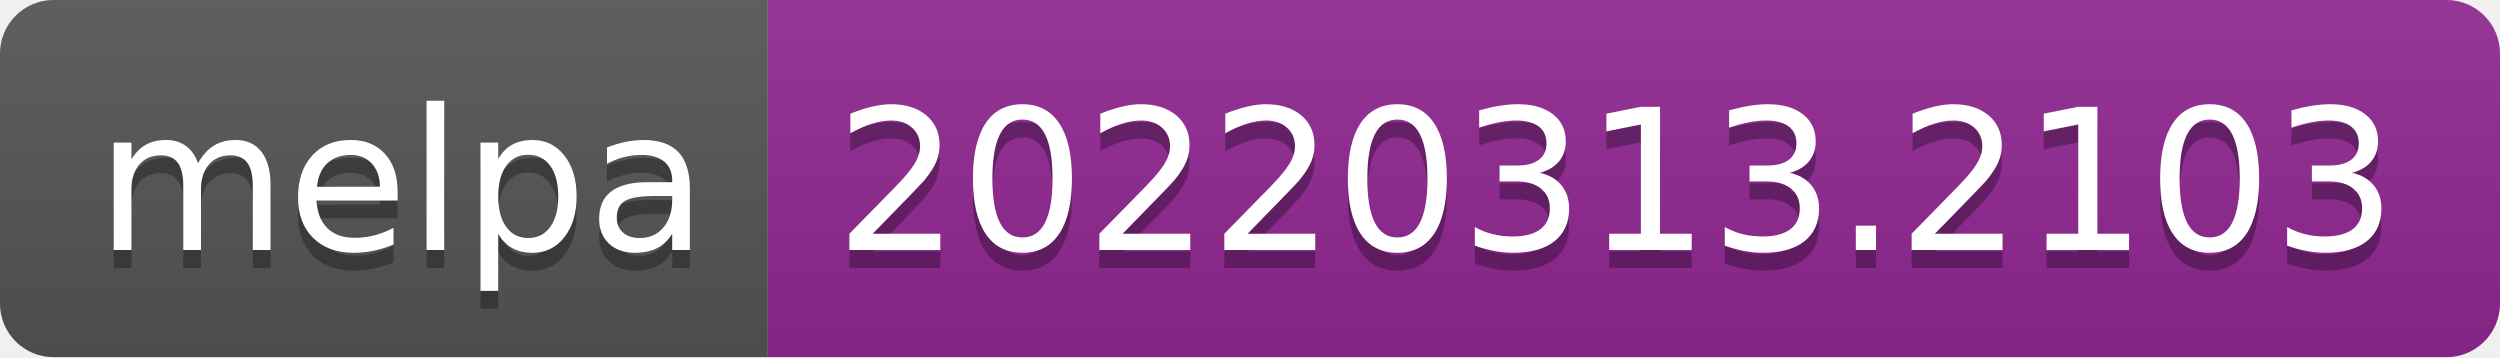
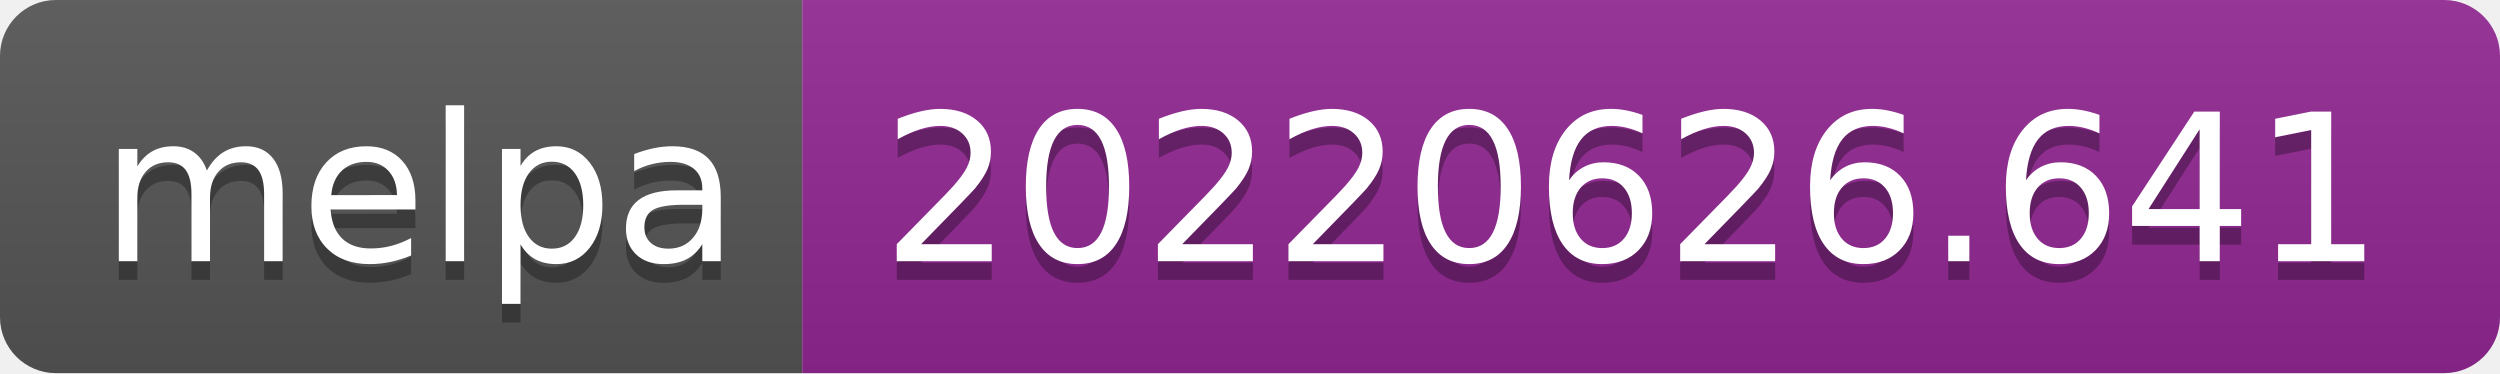
- <svg xmlns="http://www.w3.org/2000/svg" width="140" height="20" role="img" aria-label="melpa: 20220313.2103">
+ <svg xmlns="http://www.w3.org/2000/svg" width="134" height="20" role="img" aria-label="melpa: 20220626.641">
  <linearGradient id="s" x2="0" y2="100%">
    <stop offset="0" stop-color="#bbb" stop-opacity=".1" />
    <stop offset="1" stop-opacity=".1" />
  </linearGradient>
  <clipPath id="r">
-     <rect width="140" height="20" rx="3" fill="#fff" />
+     <rect width="134" height="20" rx="3" fill="#fff" />
  </clipPath>
  <g clip-path="url(#r)">
    <rect width="43" height="20" fill="#555" />
-     <rect x="43" width="97" height="20" fill="#922793" />
-     <rect width="140" height="20" fill="url(#s)" />
+     <rect x="43" width="91" height="20" fill="#922793" />
+     <rect width="134" height="20" fill="url(#s)" />
  </g>
  <g fill="#fff" text-anchor="middle" font-family="Verdana,Geneva,DejaVu Sans,sans-serif" text-rendering="geometricPrecision" font-size="110">
    <text aria-hidden="true" x="225" y="150" fill="#010101" fill-opacity=".3" transform="scale(.1)" textLength="330">melpa</text>
    <text x="225" y="140" transform="scale(.1)" fill="#fff" textLength="330">melpa</text>
-     <text aria-hidden="true" x="905" y="150" fill="#010101" fill-opacity=".3" transform="scale(.1)" textLength="870">20220313.2103</text>
-     <text x="905" y="140" transform="scale(.1)" fill="#fff" textLength="870">20220313.2103</text>
+     <text aria-hidden="true" x="875" y="150" fill="#010101" fill-opacity=".3" transform="scale(.1)" textLength="810">20220626.641</text>
+     <text x="875" y="140" transform="scale(.1)" fill="#fff" textLength="810">20220626.641</text>
  </g>
</svg>
